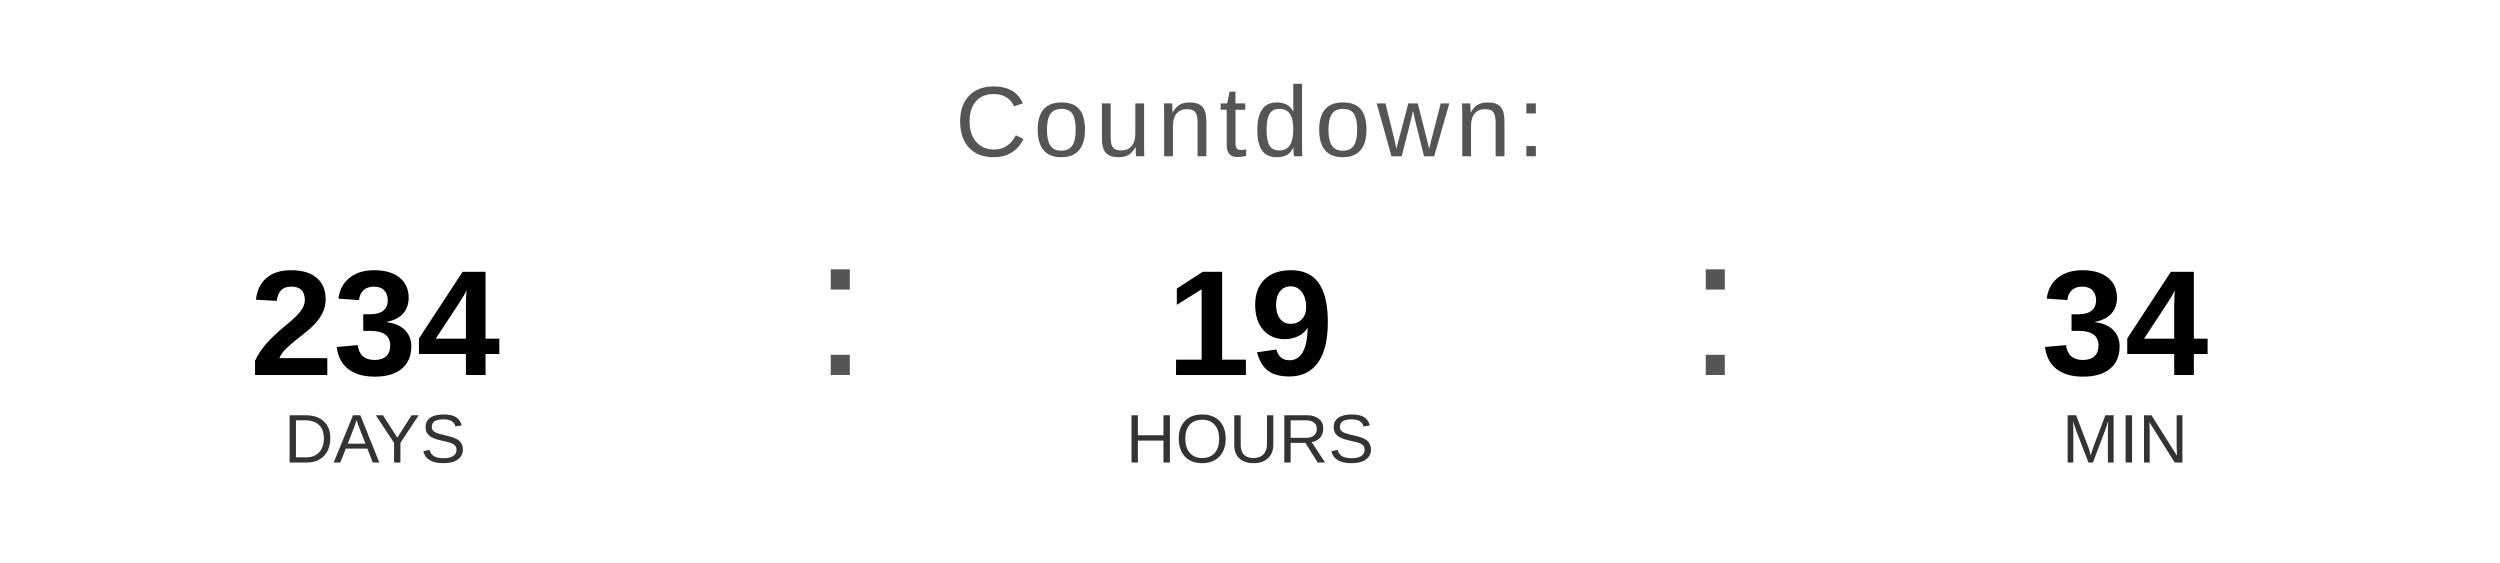
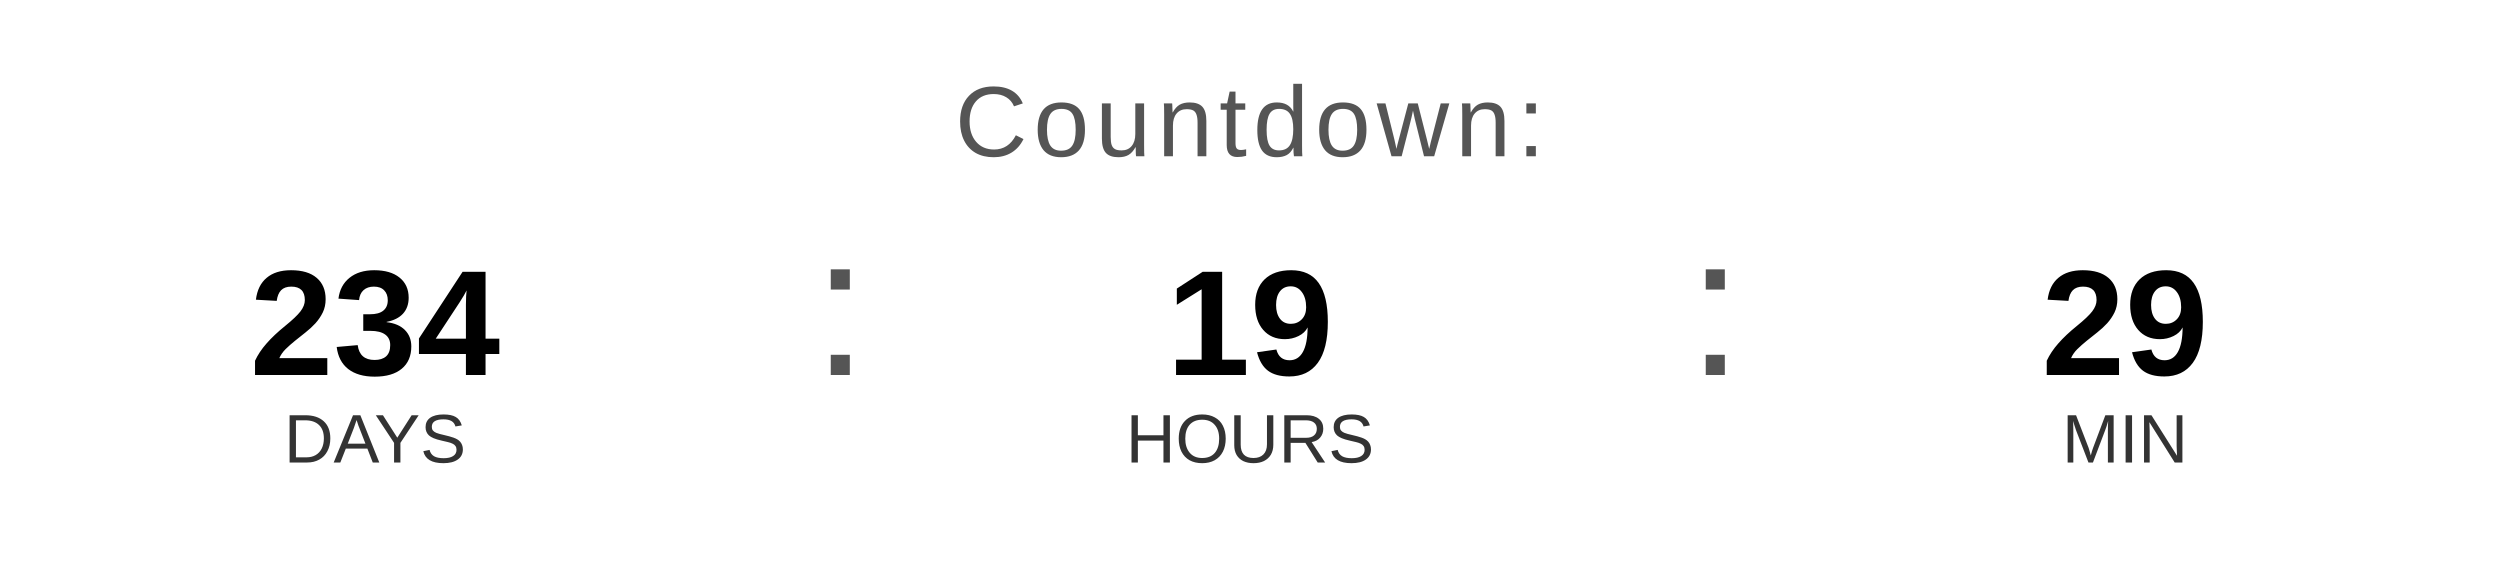
<svg xmlns="http://www.w3.org/2000/svg" width="400" height="90" viewBox="0 0 400 90">
  <text x="200" y="25" font-family="Arial, Helvetica, sans-serif" font-size="16" fill="#555555" text-anchor="middle" letter-spacing="1">
    Countdown:
  </text>
  <text x="60" y="60" font-family="Arial, Helvetica, sans-serif" font-size="24" font-weight="bold" fill="#000000" text-anchor="middle">234</text>
  <text x="60" y="74" font-family="Arial, Helvetica, sans-serif" font-size="11" fill="#333333" text-anchor="middle">DAYS</text>
  <text x="130" y="60" font-family="Arial, sans-serif" font-size="32" fill="#555555">:</text>
  <text x="200" y="60" font-family="Arial, Helvetica, sans-serif" font-size="24" font-weight="bold" fill="#000000" text-anchor="middle">19</text>
  <text x="200" y="74" font-family="Arial, Helvetica, sans-serif" font-size="11" fill="#333333" text-anchor="middle">HOURS</text>
  <text x="270" y="60" font-family="Arial, sans-serif" font-size="32" fill="#555555">:</text>
-   <text x="340" y="60" font-family="Arial, Helvetica, sans-serif" font-size="24" font-weight="bold" fill="#000000" text-anchor="middle">34</text>
+   <text x="340" y="60" font-family="Arial, Helvetica, sans-serif" font-size="24" font-weight="bold" fill="#000000" text-anchor="middle">29</text>
  <text x="340" y="74" font-family="Arial, Helvetica, sans-serif" font-size="11" fill="#333333" text-anchor="middle">MIN</text>
</svg>
